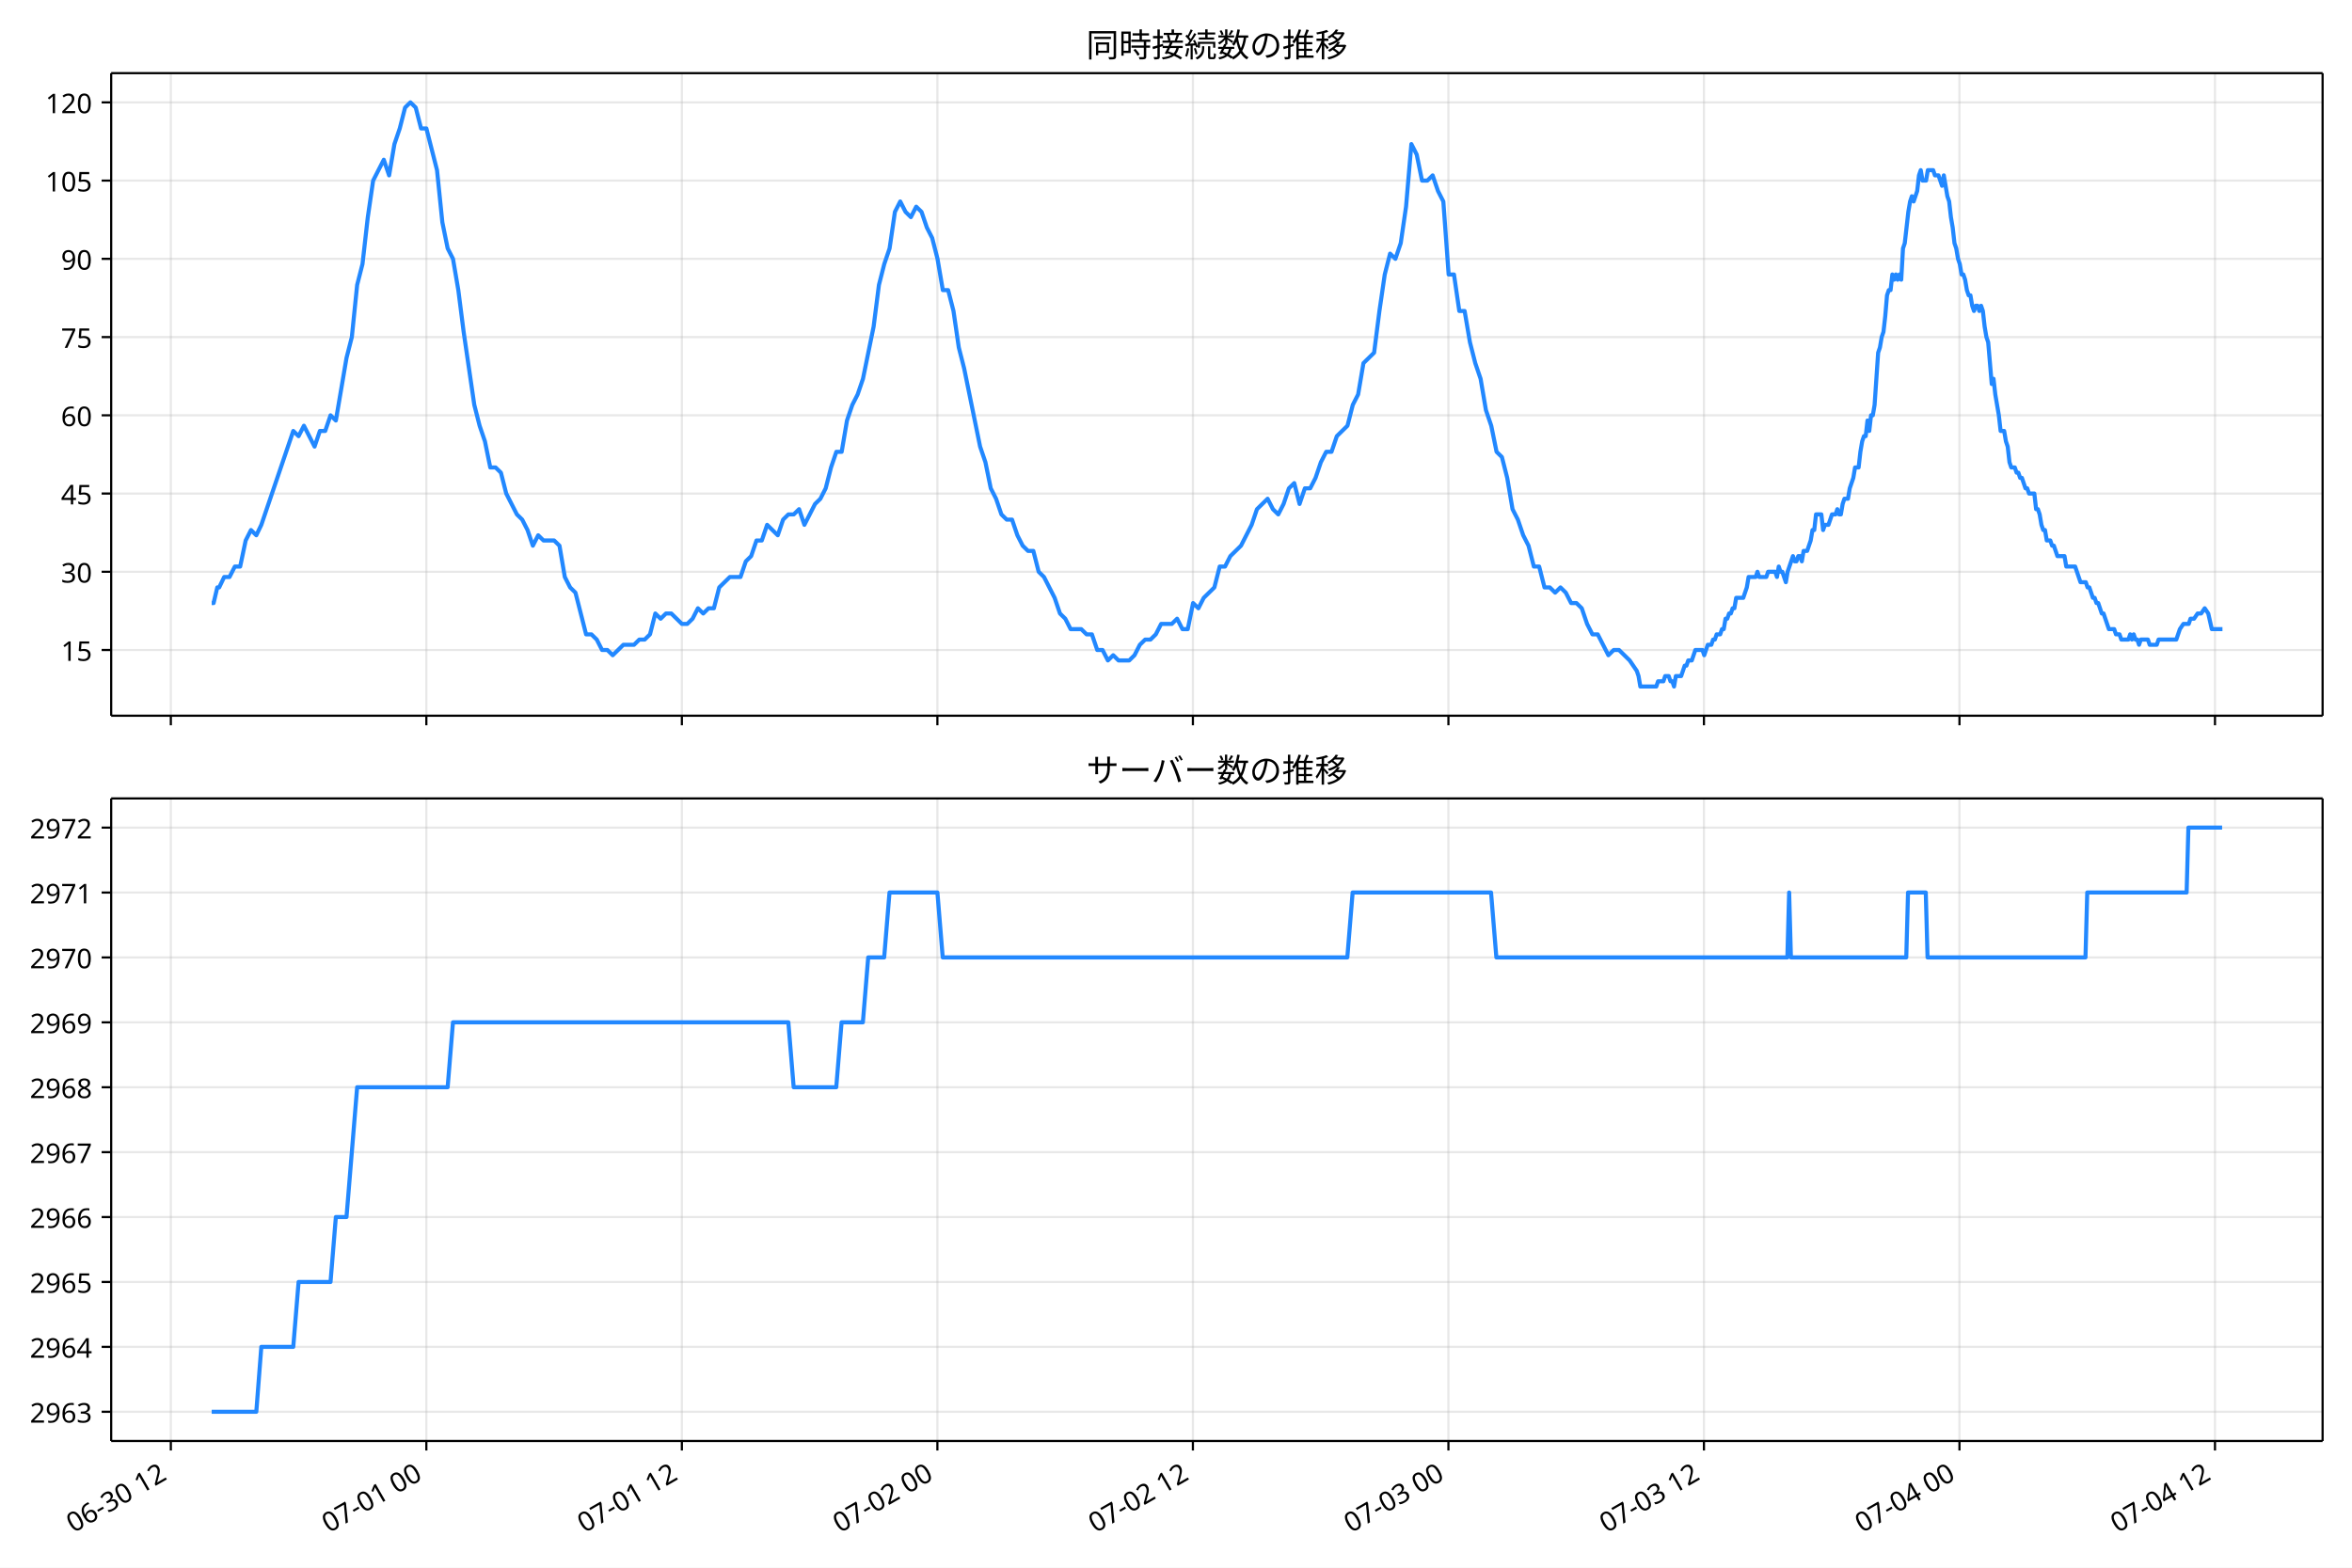
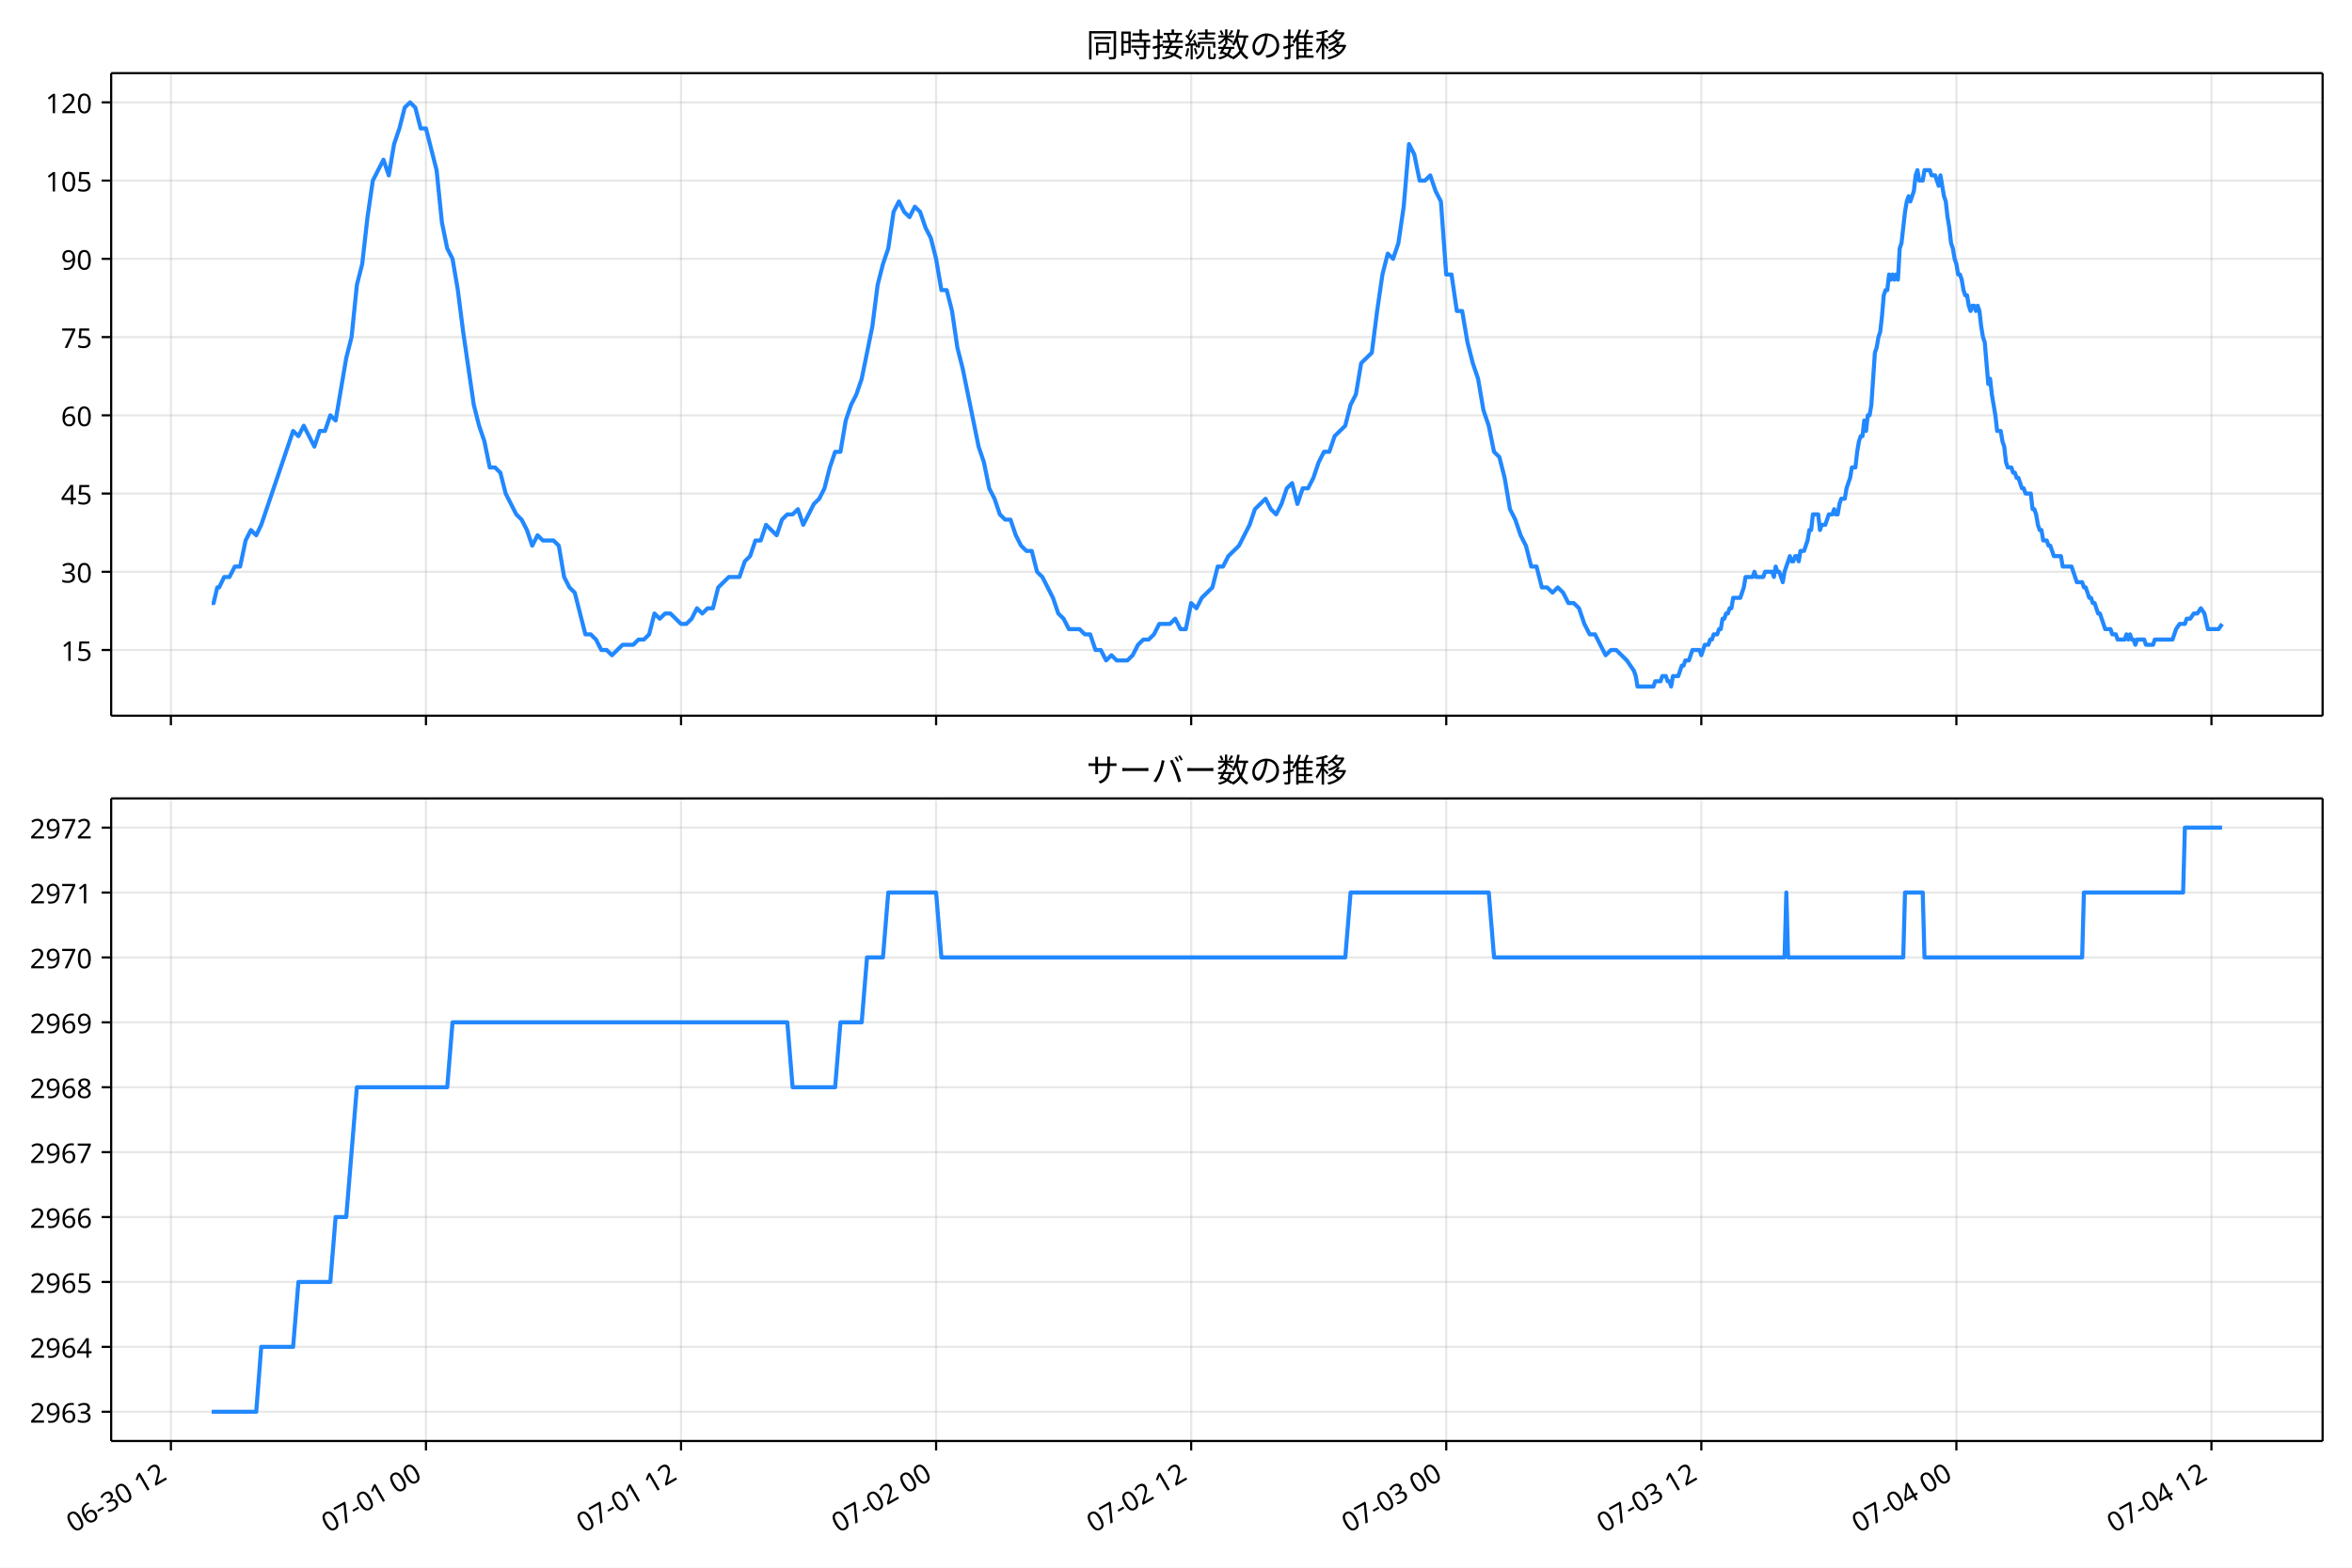
<svg xmlns="http://www.w3.org/2000/svg" xmlns:xlink="http://www.w3.org/1999/xlink" version="1.1" viewBox="0 0 864 576">
  <defs>
    <style type="text/css">*{stroke-linejoin: round; stroke-linecap: butt}</style>
  </defs>
  <g id="e">
    <g id="f">
      <path d="m0 576h864v-576h-864z" fill="#fff" />
    </g>
    <g id="g">
      <g id="h">
        <path d="m40.84 262.97h812.36v-236.09h-812.36z" fill="#fff" />
      </g>
      <g id="i">
        <g id="j">
          <g id="k">
-             <path d="m62.754 262.97v-236.09" clip-path="url(#b)" fill="none" stroke="#b0b0b0" stroke-linecap="square" stroke-opacity=".3" stroke-width=".8" />
+             <path d="m62.78 262.97v-236.09" clip-path="url(#b)" fill="none" stroke="#b0b0b0" stroke-linecap="square" stroke-opacity=".3" stroke-width=".8" />
          </g>
          <g id="l">
            <defs>
              <path id="c" d="m0 0v3.5" stroke="#000" stroke-width=".8" />
            </defs>
-             <use x="62.754" y="262.973" stroke="#000000" stroke-width=".8" xlink:href="#c" />
+             <use x="62.78" y="262.973" stroke="#000000" stroke-width=".8" xlink:href="#c" />
          </g>
        </g>
        <g id="m">
          <g id="n">
-             <path d="m156.62 262.97v-236.09" clip-path="url(#b)" fill="none" stroke="#b0b0b0" stroke-linecap="square" stroke-opacity=".3" stroke-width=".8" />
+             <path d="m156.48 262.97v-236.09" clip-path="url(#b)" fill="none" stroke="#b0b0b0" stroke-linecap="square" stroke-opacity=".3" stroke-width=".8" />
          </g>
          <g id="o">
-             <use x="156.618" y="262.973" stroke="#000000" stroke-width=".8" xlink:href="#c" />
+             <use x="156.479" y="262.973" stroke="#000000" stroke-width=".8" xlink:href="#c" />
          </g>
        </g>
        <g id="p">
          <g id="q">
-             <path d="m250.48 262.97v-236.09" clip-path="url(#b)" fill="none" stroke="#b0b0b0" stroke-linecap="square" stroke-opacity=".3" stroke-width=".8" />
+             <path d="m250.18 262.97v-236.09" clip-path="url(#b)" fill="none" stroke="#b0b0b0" stroke-linecap="square" stroke-opacity=".3" stroke-width=".8" />
          </g>
          <g id="r">
-             <use x="250.482" y="262.973" stroke="#000000" stroke-width=".8" xlink:href="#c" />
+             <use x="250.178" y="262.973" stroke="#000000" stroke-width=".8" xlink:href="#c" />
          </g>
        </g>
        <g id="s">
          <g id="t">
-             <path d="m344.35 262.97v-236.09" clip-path="url(#b)" fill="none" stroke="#b0b0b0" stroke-linecap="square" stroke-opacity=".3" stroke-width=".8" />
+             <path d="m343.88 262.97v-236.09" clip-path="url(#b)" fill="none" stroke="#b0b0b0" stroke-linecap="square" stroke-opacity=".3" stroke-width=".8" />
          </g>
          <g id="u">
-             <use x="344.346" y="262.973" stroke="#000000" stroke-width=".8" xlink:href="#c" />
+             <use x="343.877" y="262.973" stroke="#000000" stroke-width=".8" xlink:href="#c" />
          </g>
        </g>
        <g id="v">
          <g id="w">
-             <path d="m438.21 262.97v-236.09" clip-path="url(#b)" fill="none" stroke="#b0b0b0" stroke-linecap="square" stroke-opacity=".3" stroke-width=".8" />
+             <path d="m437.58 262.97v-236.09" clip-path="url(#b)" fill="none" stroke="#b0b0b0" stroke-linecap="square" stroke-opacity=".3" stroke-width=".8" />
          </g>
          <g id="x">
-             <use x="438.21" y="262.973" stroke="#000000" stroke-width=".8" xlink:href="#c" />
+             <use x="437.575" y="262.973" stroke="#000000" stroke-width=".8" xlink:href="#c" />
          </g>
        </g>
        <g id="y">
          <g id="z">
-             <path d="m532.07 262.97v-236.09" clip-path="url(#b)" fill="none" stroke="#b0b0b0" stroke-linecap="square" stroke-opacity=".3" stroke-width=".8" />
+             <path d="m531.27 262.97v-236.09" clip-path="url(#b)" fill="none" stroke="#b0b0b0" stroke-linecap="square" stroke-opacity=".3" stroke-width=".8" />
          </g>
          <g id="aa">
-             <use x="532.075" y="262.973" stroke="#000000" stroke-width=".8" xlink:href="#c" />
+             <use x="531.274" y="262.973" stroke="#000000" stroke-width=".8" xlink:href="#c" />
          </g>
        </g>
        <g id="ab">
          <g id="ac">
-             <path d="m625.94 262.97v-236.09" clip-path="url(#b)" fill="none" stroke="#b0b0b0" stroke-linecap="square" stroke-opacity=".3" stroke-width=".8" />
+             <path d="m624.97 262.97v-236.09" clip-path="url(#b)" fill="none" stroke="#b0b0b0" stroke-linecap="square" stroke-opacity=".3" stroke-width=".8" />
          </g>
          <g id="ad">
-             <use x="625.939" y="262.973" stroke="#000000" stroke-width=".8" xlink:href="#c" />
+             <use x="624.973" y="262.973" stroke="#000000" stroke-width=".8" xlink:href="#c" />
          </g>
        </g>
        <g id="ae">
          <g id="af">
-             <path d="m719.8 262.97v-236.09" clip-path="url(#b)" fill="none" stroke="#b0b0b0" stroke-linecap="square" stroke-opacity=".3" stroke-width=".8" />
+             <path d="m718.67 262.97v-236.09" clip-path="url(#b)" fill="none" stroke="#b0b0b0" stroke-linecap="square" stroke-opacity=".3" stroke-width=".8" />
          </g>
          <g id="ag">
-             <use x="719.803" y="262.973" stroke="#000000" stroke-width=".8" xlink:href="#c" />
+             <use x="718.672" y="262.973" stroke="#000000" stroke-width=".8" xlink:href="#c" />
          </g>
        </g>
        <g id="ah">
          <g id="ai">
-             <path d="m813.67 262.97v-236.09" clip-path="url(#b)" fill="none" stroke="#b0b0b0" stroke-linecap="square" stroke-opacity=".3" stroke-width=".8" />
+             <path d="m812.37 262.97v-236.09" clip-path="url(#b)" fill="none" stroke="#b0b0b0" stroke-linecap="square" stroke-opacity=".3" stroke-width=".8" />
          </g>
          <g id="aj">
-             <use x="813.667" y="262.973" stroke="#000000" stroke-width=".8" xlink:href="#c" />
+             <use x="812.37" y="262.973" stroke="#000000" stroke-width=".8" xlink:href="#c" />
          </g>
        </g>
      </g>
      <g id="ak">
        <g id="al">
          <g id="am">
            <path d="m40.84 238.83h812.36" clip-path="url(#b)" fill="none" stroke="#b0b0b0" stroke-linecap="square" stroke-opacity=".3" stroke-width=".8" />
          </g>
          <g id="an">
            <defs>
              <path id="d" d="m0 0h-3.5" stroke="#000" stroke-width=".8" />
            </defs>
            <use x="40.84" y="238.827" stroke="#000000" stroke-width=".8" xlink:href="#d" />
          </g>
          <g id="ao">
            <text transform="rotate(-0 33.84 242.81)" x="33.84" y="242.812" font-family="'Noto Sans JP'" font-size="10px" text-anchor="end">15</text>
          </g>
        </g>
        <g id="ap">
          <g id="aq">
            <path d="m40.84 210.08h812.36" clip-path="url(#b)" fill="none" stroke="#b0b0b0" stroke-linecap="square" stroke-opacity=".3" stroke-width=".8" />
          </g>
          <g id="ar">
            <use x="40.84" y="210.082" stroke="#000000" stroke-width=".8" xlink:href="#d" />
          </g>
          <g id="as">
            <text transform="rotate(-0 33.84 214.07)" x="33.84" y="214.067" font-family="'Noto Sans JP'" font-size="10px" text-anchor="end">30</text>
          </g>
        </g>
        <g id="at">
          <g id="au">
            <path d="m40.84 181.34h812.36" clip-path="url(#b)" fill="none" stroke="#b0b0b0" stroke-linecap="square" stroke-opacity=".3" stroke-width=".8" />
          </g>
          <g id="av">
            <use x="40.84" y="181.337" stroke="#000000" stroke-width=".8" xlink:href="#d" />
          </g>
          <g id="aw">
            <text transform="rotate(-0 33.84 185.32)" x="33.84" y="185.322" font-family="'Noto Sans JP'" font-size="10px" text-anchor="end">45</text>
          </g>
        </g>
        <g id="ax">
          <g id="ay">
            <path d="m40.84 152.59h812.36" clip-path="url(#b)" fill="none" stroke="#b0b0b0" stroke-linecap="square" stroke-opacity=".3" stroke-width=".8" />
          </g>
          <g id="az">
            <use x="40.84" y="152.592" stroke="#000000" stroke-width=".8" xlink:href="#d" />
          </g>
          <g id="ba">
            <text transform="rotate(-0 33.84 156.58)" x="33.84" y="156.577" font-family="'Noto Sans JP'" font-size="10px" text-anchor="end">60</text>
          </g>
        </g>
        <g id="bb">
          <g id="bc">
            <path d="m40.84 123.85h812.36" clip-path="url(#b)" fill="none" stroke="#b0b0b0" stroke-linecap="square" stroke-opacity=".3" stroke-width=".8" />
          </g>
          <g id="bd">
            <use x="40.84" y="123.847" stroke="#000000" stroke-width=".8" xlink:href="#d" />
          </g>
          <g id="be">
            <text transform="rotate(-0 33.84 127.83)" x="33.84" y="127.832" font-family="'Noto Sans JP'" font-size="10px" text-anchor="end">75</text>
          </g>
        </g>
        <g id="bf">
          <g id="bg">
            <path d="m40.84 95.102h812.36" clip-path="url(#b)" fill="none" stroke="#b0b0b0" stroke-linecap="square" stroke-opacity=".3" stroke-width=".8" />
          </g>
          <g id="bh">
            <use x="40.84" y="95.102" stroke="#000000" stroke-width=".8" xlink:href="#d" />
          </g>
          <g id="bi">
            <text transform="rotate(-0 33.84 99.087)" x="33.84" y="99.087" font-family="'Noto Sans JP'" font-size="10px" text-anchor="end">90</text>
          </g>
        </g>
        <g id="bj">
          <g id="bk">
            <path d="m40.84 66.357h812.36" clip-path="url(#b)" fill="none" stroke="#b0b0b0" stroke-linecap="square" stroke-opacity=".3" stroke-width=".8" />
          </g>
          <g id="bl">
            <use x="40.84" y="66.357" stroke="#000000" stroke-width=".8" xlink:href="#d" />
          </g>
          <g id="bm">
            <text transform="rotate(-0 33.84 70.342)" x="33.84" y="70.342" font-family="'Noto Sans JP'" font-size="10px" text-anchor="end">105</text>
          </g>
        </g>
        <g id="bn">
          <g id="bo">
            <path d="m40.84 37.611h812.36" clip-path="url(#b)" fill="none" stroke="#b0b0b0" stroke-linecap="square" stroke-opacity=".3" stroke-width=".8" />
          </g>
          <g id="bp">
            <use x="40.84" y="37.611" stroke="#000000" stroke-width=".8" xlink:href="#d" />
          </g>
          <g id="bq">
            <text transform="rotate(-0 33.84 41.597)" x="33.84" y="41.597" font-family="'Noto Sans JP'" font-size="10px" text-anchor="end">120</text>
          </g>
        </g>
      </g>
      <g id="br">
-         <path d="m77.765 221.58h.7l1.356-5.749h.691l1.845-3.833h1.951l1.962-3.833h1.951l2.027-9.582 1.947-3.833 1.96 1.916 1.843-3.833 11.733-34.494 1.956 1.916 1.956-3.833 3.911 7.665 1.956-5.749h1.956l1.956-5.749 1.956 1.916 3.911-22.996 1.956-7.665 1.956-19.163 1.956-7.665 1.956-17.247 1.956-13.414 3.911-7.665 1.956 5.749 1.956-11.498 1.956-5.749 1.956-7.665 1.956-1.916 1.956 1.916 1.956 7.665h1.956l3.911 15.331 1.956 19.163 1.956 9.582 1.956 3.833 1.956 11.498 1.956 15.331 3.911 26.829 1.956 7.665 1.956 5.749 1.956 9.582h1.956l1.956 1.916 1.956 7.665 3.911 7.665 1.956 1.916 1.956 3.833 1.956 5.749 1.956-3.833 1.956 1.916h3.911l1.956 1.916 1.956 11.498 1.956 3.833 1.956 1.916 3.911 15.331h1.956l1.956 1.916 1.956 3.833h1.956l1.956 1.916 3.911-3.833h3.911l1.956-1.916h1.956l1.956-1.916 1.956-7.665 1.956 1.916 1.956-1.916h1.956l3.911 3.833h1.956l1.956-1.916 1.956-3.833 1.956 1.916 1.956-1.916h1.956l1.956-7.665 3.911-3.833h3.911l1.956-5.749 1.956-1.916 1.956-5.749h1.956l1.956-5.749 3.911 3.833 1.956-5.749 1.956-1.916h1.956l1.956-1.916 1.956 5.749 3.911-7.665 1.956-1.916 1.956-3.833 1.956-7.665 1.956-5.749h1.956l1.956-11.498 1.956-5.749 1.956-3.833 1.956-5.749 3.911-19.163 1.956-15.331 1.956-7.665 1.956-5.749 1.956-13.414 1.956-3.833 1.956 3.833 1.956 1.916 1.956-3.833 1.956 1.916 1.956 5.749 1.956 3.833 1.956 7.665 1.956 11.498h1.956l1.956 7.665 1.956 13.414 1.956 7.665 5.867 28.745 1.956 5.749 1.956 9.582 1.956 3.833 1.956 5.749 1.956 1.916h1.956l1.956 5.749 1.956 3.833 1.956 1.916h1.956l1.956 7.665 1.956 1.916 3.911 7.665 1.956 5.749 1.956 1.916 1.956 3.833h3.911l1.956 1.916h1.956l1.956 5.749h1.956l1.956 3.833 1.956-1.916 1.956 1.916h3.911l1.956-1.916 1.956-3.833 1.956-1.916h1.956l1.956-1.916 1.956-3.833h3.911l1.956-1.916 1.956 3.833h1.956l1.956-9.582 1.956 1.916 1.956-3.833 3.911-3.833 1.956-7.665h1.956l1.956-3.833 3.911-3.833 3.911-7.665 1.956-5.749 3.911-3.833 1.956 3.833 1.956 1.916 1.956-3.833 1.956-5.749 1.956-1.916 1.956 7.665 1.956-5.749h1.956l1.956-3.833 1.956-5.749 1.956-3.833h1.956l1.956-5.749 3.911-3.833 1.956-7.665 1.956-3.833 1.956-11.498 3.911-3.833 1.956-15.331 1.956-13.414 1.956-7.665 1.956 1.916 1.956-5.749 1.956-13.414 1.956-22.996 1.956 3.833 1.956 9.582h1.956l1.956-1.916 1.956 5.749 1.956 3.833 1.956 26.829h1.956l1.956 13.414h1.956l1.956 11.498 1.956 7.665 1.956 5.749 1.956 11.498 1.956 5.749 1.956 9.582 1.956 1.916 1.956 7.665 1.956 11.498 1.956 3.833 1.956 5.749 1.956 3.833 1.956 7.665h1.956l1.956 7.665h1.956l1.956 1.916 1.956-1.916 1.956 1.916 1.956 3.833h1.956l1.956 1.916 1.956 5.749 1.956 3.833h1.956l3.911 7.665 1.956-1.916h1.956l3.911 3.833 2.607 3.833.652 1.916.652 3.833h5.867l.652-1.916h1.956l.652-1.916h1.304l.652 1.916h.652l.652 1.916.652-3.833h1.956l1.304-3.833h.652l.652-1.916h1.304l1.304-3.833h2.607l.652 1.916 1.304-3.833h1.304l.652-1.916h.652l.652-1.916h1.304l.652-1.916h.652l.652-3.833h.652l.652-1.916h.652l.652-1.916h.652l.652-3.833h2.607l1.304-3.833.652-3.833h2.607l.652-1.916.652 1.916h2.607l.652-1.916h2.607l.652 1.916.652-3.833.652 1.916h.652l1.304 3.833.652-3.833 1.956-5.749.652 1.916h.652l.652-1.916h.652l.652 1.916.652-3.833h1.304l1.304-3.833.652-3.833h.652l.652-5.749h1.956l.652 5.749.652-1.916h1.304l1.304-3.833h1.304l.652-1.916.652 1.916h.652l.652-3.833.652-1.916h1.304l.652-3.833 1.304-3.833.652-3.833h1.304l.652-5.749.652-3.833.652-1.916h.652l.652-5.749.652 3.833.652-5.749h.652l.652-3.833 1.304-19.163.652-1.916.652-3.833.652-1.916.652-5.749.652-7.665.652-1.916h.652l.652-5.749.652 1.916.652-1.916.652 1.916.652-1.916.652 1.916.652-11.498.652-1.916 1.304-11.498.652-3.833.652-1.916.652 1.916 1.304-3.833.652-5.749.652-1.916.652 3.833h1.304l.652-3.833h1.956l.652 1.916h1.304l1.304 3.833.652-3.833 1.304 7.665.652 1.916.652 5.749.652 3.833.652 5.749.652 1.916.652 3.833.652 1.916.652 3.833h.652l.652 1.916.652 3.833.652 1.916h.652l.652 3.833.652 1.916.652-1.916h.652l.652 1.916.652-1.916.652 1.916.652 5.749.652 3.833.652 1.916 1.304 15.331.652-1.916.652 5.749 1.304 7.665.652 5.749h1.304l.652 3.833.652 1.916.652 5.749.652 1.916h1.304l.652 1.916h.652l.652 1.916h.652l1.304 3.833h.652l.652 1.916h1.956l.652 5.749h.652l.652 1.916.652 3.833.652 1.916h.652l.652 3.833h1.304l.652 1.916h.652l1.304 3.833h2.607l.652 3.833h3.259l1.956 5.749h1.956l.652 1.916h.652l1.304 3.833h.652l.652 1.916h.652l1.304 3.833h.652l1.956 5.749h1.956l.652 1.916h1.304l.652 1.916h2.607l.652-1.916.652 1.916.652-1.916.652 1.916h.652l.652 1.916.652-1.916h2.607l.652 1.916h2.607l.652-1.916h6.518l1.304-3.833 1.304-1.916h1.956l.652-1.916h1.304l1.304-1.916h1.304l1.304-1.916 1.304 1.916 1.304 5.749h3.911v0" clip-path="url(#b)" fill="none" stroke="#28f" stroke-linecap="square" stroke-width="1.5" />
+         <path d="m77.765 221.58h.698l1.353-5.749h.69l1.841-3.833h1.948l1.959-3.833h1.948l2.024-9.582 1.943-3.833 1.956 1.916 1.839-3.833 11.712-34.494 1.952 1.916 1.952-3.833 3.904 7.665 1.952-5.749h1.952l1.952-5.749 1.952 1.916 3.904-22.996 1.952-7.665 1.952-19.163 1.952-7.665 1.952-17.247 1.952-13.414 3.904-7.665 1.952 5.749 1.952-11.498 1.952-5.749 1.952-7.665 1.952-1.916 1.952 1.916 1.952 7.665h1.952l3.904 15.331 1.952 19.163 1.952 9.582 1.952 3.833 1.952 11.498 1.952 15.331 3.904 26.829 1.952 7.665 1.952 5.749 1.952 9.582h1.952l1.952 1.916 1.952 7.665 3.904 7.665 1.952 1.916 1.952 3.833 1.952 5.749 1.952-3.833 1.952 1.916h3.904l1.952 1.916 1.952 11.498 1.952 3.833 1.952 1.916 3.904 15.331h1.952l1.952 1.916 1.952 3.833h1.952l1.952 1.916 3.904-3.833h3.904l1.952-1.916h1.952l1.952-1.916 1.952-7.665 1.952 1.916 1.952-1.916h1.952l3.904 3.833h1.952l1.952-1.916 1.952-3.833 1.952 1.916 1.952-1.916h1.952l1.952-7.665 3.904-3.833h3.904l1.952-5.749 1.952-1.916 1.952-5.749h1.952l1.952-5.749 3.904 3.833 1.952-5.749 1.952-1.916h1.952l1.952-1.916 1.952 5.749 3.904-7.665 1.952-1.916 1.952-3.833 1.952-7.665 1.952-5.749h1.952l1.952-11.498 1.952-5.749 1.952-3.833 1.952-5.749 3.904-19.163 1.952-15.331 1.952-7.665 1.952-5.749 1.952-13.414 1.952-3.833 1.952 3.833 1.952 1.916 1.952-3.833 1.952 1.916 1.952 5.749 1.952 3.833 1.952 7.665 1.952 11.498h1.952l1.952 7.665 1.952 13.414 1.952 7.665 5.856 28.745 1.952 5.749 1.952 9.582 1.952 3.833 1.952 5.749 1.952 1.916h1.952l1.952 5.749 1.952 3.833 1.952 1.916h1.952l1.952 7.665 1.952 1.916 3.904 7.665 1.952 5.749 1.952 1.916 1.952 3.833h3.904l1.952 1.916h1.952l1.952 5.749h1.952l1.952 3.833 1.952-1.916 1.952 1.916h3.904l1.952-1.916 1.952-3.833 1.952-1.916h1.952l1.952-1.916 1.952-3.833h3.904l1.952-1.916 1.952 3.833h1.952l1.952-9.582 1.952 1.916 1.952-3.833 3.904-3.833 1.952-7.665h1.952l1.952-3.833 3.904-3.833 3.904-7.665 1.952-5.749 3.904-3.833 1.952 3.833 1.952 1.916 1.952-3.833 1.952-5.749 1.952-1.916 1.952 7.665 1.952-5.749h1.952l1.952-3.833 1.952-5.749 1.952-3.833h1.952l1.952-5.749 3.904-3.833 1.952-7.665 1.952-3.833 1.952-11.498 3.904-3.833 1.952-15.331 1.952-13.414 1.952-7.665 1.952 1.916 1.952-5.749 1.952-13.414 1.952-22.996 1.952 3.833 1.952 9.582h1.952l1.952-1.916 1.952 5.749 1.952 3.833 1.952 26.829h1.952l1.952 13.414h1.952l1.952 11.498 1.952 7.665 1.952 5.749 1.952 11.498 1.952 5.749 1.952 9.582 1.952 1.916 1.952 7.665 1.952 11.498 1.952 3.833 1.952 5.749 1.952 3.833 1.952 7.665h1.952l1.952 7.665h1.952l1.952 1.916 1.952-1.916 1.952 1.916 1.952 3.833h1.952l1.952 1.916 1.952 5.749 1.952 3.833h1.952l3.904 7.665 1.952-1.916h1.952l3.904 3.833 2.603 3.833.651 1.916.651 3.833h5.856l.651-1.916h1.952l.651-1.916h1.301l.651 1.916h.651l.651 1.916.651-3.833h1.952l1.301-3.833h.651l.651-1.916h1.301l1.301-3.833h2.603l.651 1.916 1.301-3.833h1.301l.651-1.916h.651l.651-1.916h1.301l.651-1.916h.651l.651-3.833h.651l.651-1.916h.651l.651-1.916h.651l.651-3.833h2.603l1.301-3.833.651-3.833h2.603l.651-1.916.651 1.916h2.603l.651-1.916h2.603l.651 1.916.651-3.833.651 1.916h.651l1.301 3.833.651-3.833 1.952-5.749.651 1.916h.651l.651-1.916h.651l.651 1.916.651-3.833h1.301l1.301-3.833.651-3.833h.651l.651-5.749h1.952l.651 5.749.651-1.916h1.301l1.301-3.833h1.301l.651-1.916.651 1.916h.651l.651-3.833.651-1.916h1.301l.651-3.833 1.301-3.833.651-3.833h1.301l.651-5.749.651-3.833.651-1.916h.651l.651-5.749.651 3.833.651-5.749h.651l.651-3.833 1.301-19.163.651-1.916.651-3.833.651-1.916.651-5.749.651-7.665.651-1.916h.651l.651-5.749.651 1.916.651-1.916.651 1.916.651-1.916.651 1.916.651-11.498.651-1.916 1.301-11.498.651-3.833.651-1.916.651 1.916 1.301-3.833.651-5.749.651-1.916.651 3.833h1.301l.651-3.833h1.952l.651 1.916h1.301l1.301 3.833.651-3.833 1.301 7.665.651 1.916.651 5.749.651 3.833.651 5.749.651 1.916.651 3.833.651 1.916.651 3.833h.651l.651 1.916.651 3.833.651 1.916h.651l.651 3.833.651 1.916.651-1.916h.651l.651 1.916.651-1.916.651 1.916.651 5.749.651 3.833.651 1.916 1.301 15.331.651-1.916.651 5.749 1.301 7.665.651 5.749h1.301l.651 3.833.651 1.916.651 5.749.651 1.916h1.301l.651 1.916h.651l.651 1.916h.651l1.301 3.833h.651l.651 1.916h1.952l.651 5.749h.651l.651 1.916.651 3.833.651 1.916h.651l.651 3.833h1.301l.651 1.916h.651l1.301 3.833h2.603l.651 3.833h3.253l1.952 5.749h1.952l.651 1.916h.651l1.301 3.833h.651l.651 1.916h.651l1.301 3.833h.651l1.952 5.749h1.952l.651 1.916h1.301l.651 1.916h2.603l.651-1.916.651 1.916.651-1.916.651 1.916h.651l.651 1.916.651-1.916h2.603l.651 1.916h2.603l.651-1.916h6.507l1.301-3.833 1.301-1.916h1.952l.651-1.916h1.301l1.301-1.916h1.301l1.301-1.916 1.301 1.916 1.301 5.749h3.904l1.301-1.916v0" clip-path="url(#b)" fill="none" stroke="#28f" stroke-linecap="square" stroke-width="1.5" />
      </g>
      <g id="bs">
        <path d="m40.84 262.97v-236.09" fill="none" stroke="#000" stroke-linecap="square" stroke-width=".8" />
      </g>
      <g id="bt">
        <path d="m853.2 262.97v-236.09" fill="none" stroke="#000" stroke-linecap="square" stroke-width=".8" />
      </g>
      <g id="bu">
        <path d="m40.84 262.97h812.36" fill="none" stroke="#000" stroke-linecap="square" stroke-width=".8" />
      </g>
      <g id="bv">
        <path d="m40.84 26.88h812.36" fill="none" stroke="#000" stroke-linecap="square" stroke-width=".8" />
      </g>
      <g id="bw">
        <text transform="rotate(-0 447.02 20.88)" x="447.02" y="20.88" font-family="'Noto Sans JP'" font-size="12px" text-anchor="middle">同時接続数の推移</text>
      </g>
    </g>
    <g id="bx">
      <g id="by">
        <path d="m40.84 529.45h812.36v-236.09h-812.36z" fill="#fff" />
      </g>
      <g id="bz">
        <g id="ca">
          <g id="cb">
-             <path d="m62.754 529.45v-236.09" clip-path="url(#a)" fill="none" stroke="#b0b0b0" stroke-linecap="square" stroke-opacity=".3" stroke-width=".8" />
+             <path d="m62.78 529.45v-236.09" clip-path="url(#a)" fill="none" stroke="#b0b0b0" stroke-linecap="square" stroke-opacity=".3" stroke-width=".8" />
          </g>
          <g id="cc">
-             <use x="62.754" y="529.445" stroke="#000000" stroke-width=".8" xlink:href="#c" />
+             <use x="62.78" y="529.445" stroke="#000000" stroke-width=".8" xlink:href="#c" />
          </g>
          <g id="cd">
-             <text transform="translate(26.98 563.36) rotate(-30)" font-family="'Noto Sans JP'" font-size="10px">06-30 12</text>
+             <text transform="translate(27.007 563.36) rotate(-30)" font-family="'Noto Sans JP'" font-size="10px">06-30 12</text>
          </g>
        </g>
        <g id="ce">
          <g id="cf">
-             <path d="m156.62 529.45v-236.09" clip-path="url(#a)" fill="none" stroke="#b0b0b0" stroke-linecap="square" stroke-opacity=".3" stroke-width=".8" />
+             <path d="m156.48 529.45v-236.09" clip-path="url(#a)" fill="none" stroke="#b0b0b0" stroke-linecap="square" stroke-opacity=".3" stroke-width=".8" />
          </g>
          <g id="cg">
-             <use x="156.618" y="529.445" stroke="#000000" stroke-width=".8" xlink:href="#c" />
+             <use x="156.479" y="529.445" stroke="#000000" stroke-width=".8" xlink:href="#c" />
          </g>
          <g id="ch">
-             <text transform="translate(120.84 563.36) rotate(-30)" font-family="'Noto Sans JP'" font-size="10px">07-01 00</text>
+             <text transform="translate(120.71 563.36) rotate(-30)" font-family="'Noto Sans JP'" font-size="10px">07-01 00</text>
          </g>
        </g>
        <g id="ci">
          <g id="cj">
-             <path d="m250.48 529.45v-236.09" clip-path="url(#a)" fill="none" stroke="#b0b0b0" stroke-linecap="square" stroke-opacity=".3" stroke-width=".8" />
+             <path d="m250.18 529.45v-236.09" clip-path="url(#a)" fill="none" stroke="#b0b0b0" stroke-linecap="square" stroke-opacity=".3" stroke-width=".8" />
          </g>
          <g id="ck">
-             <use x="250.482" y="529.445" stroke="#000000" stroke-width=".8" xlink:href="#c" />
+             <use x="250.178" y="529.445" stroke="#000000" stroke-width=".8" xlink:href="#c" />
          </g>
          <g id="cl">
-             <text transform="translate(214.71 563.36) rotate(-30)" font-family="'Noto Sans JP'" font-size="10px">07-01 12</text>
+             <text transform="translate(214.4 563.36) rotate(-30)" font-family="'Noto Sans JP'" font-size="10px">07-01 12</text>
          </g>
        </g>
        <g id="cm">
          <g id="cn">
-             <path d="m344.35 529.45v-236.09" clip-path="url(#a)" fill="none" stroke="#b0b0b0" stroke-linecap="square" stroke-opacity=".3" stroke-width=".8" />
+             <path d="m343.88 529.45v-236.09" clip-path="url(#a)" fill="none" stroke="#b0b0b0" stroke-linecap="square" stroke-opacity=".3" stroke-width=".8" />
          </g>
          <g id="co">
-             <use x="344.346" y="529.445" stroke="#000000" stroke-width=".8" xlink:href="#c" />
+             <use x="343.877" y="529.445" stroke="#000000" stroke-width=".8" xlink:href="#c" />
          </g>
          <g id="cp">
-             <text transform="translate(308.57 563.36) rotate(-30)" font-family="'Noto Sans JP'" font-size="10px">07-02 00</text>
+             <text transform="translate(308.1 563.36) rotate(-30)" font-family="'Noto Sans JP'" font-size="10px">07-02 00</text>
          </g>
        </g>
        <g id="cq">
          <g id="cr">
-             <path d="m438.21 529.45v-236.09" clip-path="url(#a)" fill="none" stroke="#b0b0b0" stroke-linecap="square" stroke-opacity=".3" stroke-width=".8" />
+             <path d="m437.58 529.45v-236.09" clip-path="url(#a)" fill="none" stroke="#b0b0b0" stroke-linecap="square" stroke-opacity=".3" stroke-width=".8" />
          </g>
          <g id="cs">
-             <use x="438.21" y="529.445" stroke="#000000" stroke-width=".8" xlink:href="#c" />
+             <use x="437.575" y="529.445" stroke="#000000" stroke-width=".8" xlink:href="#c" />
          </g>
          <g id="ct">
-             <text transform="translate(402.44 563.36) rotate(-30)" font-family="'Noto Sans JP'" font-size="10px">07-02 12</text>
+             <text transform="translate(401.8 563.36) rotate(-30)" font-family="'Noto Sans JP'" font-size="10px">07-02 12</text>
          </g>
        </g>
        <g id="cu">
          <g id="cv">
-             <path d="m532.07 529.45v-236.09" clip-path="url(#a)" fill="none" stroke="#b0b0b0" stroke-linecap="square" stroke-opacity=".3" stroke-width=".8" />
+             <path d="m531.27 529.45v-236.09" clip-path="url(#a)" fill="none" stroke="#b0b0b0" stroke-linecap="square" stroke-opacity=".3" stroke-width=".8" />
          </g>
          <g id="cw">
-             <use x="532.075" y="529.445" stroke="#000000" stroke-width=".8" xlink:href="#c" />
+             <use x="531.274" y="529.445" stroke="#000000" stroke-width=".8" xlink:href="#c" />
          </g>
          <g id="cx">
-             <text transform="translate(496.3 563.36) rotate(-30)" font-family="'Noto Sans JP'" font-size="10px">07-03 00</text>
+             <text transform="translate(495.5 563.36) rotate(-30)" font-family="'Noto Sans JP'" font-size="10px">07-03 00</text>
          </g>
        </g>
        <g id="cy">
          <g id="cz">
-             <path d="m625.94 529.45v-236.09" clip-path="url(#a)" fill="none" stroke="#b0b0b0" stroke-linecap="square" stroke-opacity=".3" stroke-width=".8" />
+             <path d="m624.97 529.45v-236.09" clip-path="url(#a)" fill="none" stroke="#b0b0b0" stroke-linecap="square" stroke-opacity=".3" stroke-width=".8" />
          </g>
          <g id="da">
-             <use x="625.939" y="529.445" stroke="#000000" stroke-width=".8" xlink:href="#c" />
+             <use x="624.973" y="529.445" stroke="#000000" stroke-width=".8" xlink:href="#c" />
          </g>
          <g id="db">
-             <text transform="translate(590.17 563.36) rotate(-30)" font-family="'Noto Sans JP'" font-size="10px">07-03 12</text>
+             <text transform="translate(589.2 563.36) rotate(-30)" font-family="'Noto Sans JP'" font-size="10px">07-03 12</text>
          </g>
        </g>
        <g id="dc">
          <g id="dd">
-             <path d="m719.8 529.45v-236.09" clip-path="url(#a)" fill="none" stroke="#b0b0b0" stroke-linecap="square" stroke-opacity=".3" stroke-width=".8" />
+             <path d="m718.67 529.45v-236.09" clip-path="url(#a)" fill="none" stroke="#b0b0b0" stroke-linecap="square" stroke-opacity=".3" stroke-width=".8" />
          </g>
          <g id="de">
-             <use x="719.803" y="529.445" stroke="#000000" stroke-width=".8" xlink:href="#c" />
+             <use x="718.672" y="529.445" stroke="#000000" stroke-width=".8" xlink:href="#c" />
          </g>
          <g id="df">
-             <text transform="translate(684.03 563.36) rotate(-30)" font-family="'Noto Sans JP'" font-size="10px">07-04 00</text>
+             <text transform="translate(682.9 563.36) rotate(-30)" font-family="'Noto Sans JP'" font-size="10px">07-04 00</text>
          </g>
        </g>
        <g id="dg">
          <g id="dh">
-             <path d="m813.67 529.45v-236.09" clip-path="url(#a)" fill="none" stroke="#b0b0b0" stroke-linecap="square" stroke-opacity=".3" stroke-width=".8" />
+             <path d="m812.37 529.45v-236.09" clip-path="url(#a)" fill="none" stroke="#b0b0b0" stroke-linecap="square" stroke-opacity=".3" stroke-width=".8" />
          </g>
          <g id="di">
-             <use x="813.667" y="529.445" stroke="#000000" stroke-width=".8" xlink:href="#c" />
+             <use x="812.37" y="529.445" stroke="#000000" stroke-width=".8" xlink:href="#c" />
          </g>
          <g id="dj">
-             <text transform="translate(777.89 563.36) rotate(-30)" font-family="'Noto Sans JP'" font-size="10px">07-04 12</text>
+             <text transform="translate(776.6 563.36) rotate(-30)" font-family="'Noto Sans JP'" font-size="10px">07-04 12</text>
          </g>
        </g>
      </g>
      <g id="dk">
        <g id="dl">
          <g id="dm">
            <path d="m40.84 518.71h812.36" clip-path="url(#a)" fill="none" stroke="#b0b0b0" stroke-linecap="square" stroke-opacity=".3" stroke-width=".8" />
          </g>
          <g id="dn">
            <use x="40.84" y="518.714" stroke="#000000" stroke-width=".8" xlink:href="#d" />
          </g>
          <g id="do">
            <text transform="rotate(-0 33.84 522.7)" x="33.84" y="522.699" font-family="'Noto Sans JP'" font-size="10px" text-anchor="end">2963</text>
          </g>
        </g>
        <g id="dp">
          <g id="dq">
            <path d="m40.84 494.87h812.36" clip-path="url(#a)" fill="none" stroke="#b0b0b0" stroke-linecap="square" stroke-opacity=".3" stroke-width=".8" />
          </g>
          <g id="dr">
            <use x="40.84" y="494.866" stroke="#000000" stroke-width=".8" xlink:href="#d" />
          </g>
          <g id="ds">
            <text transform="rotate(-0 33.84 498.85)" x="33.84" y="498.851" font-family="'Noto Sans JP'" font-size="10px" text-anchor="end">2964</text>
          </g>
        </g>
        <g id="dt">
          <g id="du">
            <path d="m40.84 471.02h812.36" clip-path="url(#a)" fill="none" stroke="#b0b0b0" stroke-linecap="square" stroke-opacity=".3" stroke-width=".8" />
          </g>
          <g id="dv">
            <use x="40.84" y="471.018" stroke="#000000" stroke-width=".8" xlink:href="#d" />
          </g>
          <g id="dw">
            <text transform="rotate(-0 33.84 475)" x="33.84" y="475.004" font-family="'Noto Sans JP'" font-size="10px" text-anchor="end">2965</text>
          </g>
        </g>
        <g id="dx">
          <g id="dy">
            <path d="m40.84 447.17h812.36" clip-path="url(#a)" fill="none" stroke="#b0b0b0" stroke-linecap="square" stroke-opacity=".3" stroke-width=".8" />
          </g>
          <g id="dz">
            <use x="40.84" y="447.171" stroke="#000000" stroke-width=".8" xlink:href="#d" />
          </g>
          <g id="ea">
            <text transform="rotate(-0 33.84 451.16)" x="33.84" y="451.156" font-family="'Noto Sans JP'" font-size="10px" text-anchor="end">2966</text>
          </g>
        </g>
        <g id="eb">
          <g id="ec">
            <path d="m40.84 423.32h812.36" clip-path="url(#a)" fill="none" stroke="#b0b0b0" stroke-linecap="square" stroke-opacity=".3" stroke-width=".8" />
          </g>
          <g id="ed">
            <use x="40.84" y="423.323" stroke="#000000" stroke-width=".8" xlink:href="#d" />
          </g>
          <g id="ee">
            <text transform="rotate(-0 33.84 427.31)" x="33.84" y="427.308" font-family="'Noto Sans JP'" font-size="10px" text-anchor="end">2967</text>
          </g>
        </g>
        <g id="ef">
          <g id="eg">
            <path d="m40.84 399.48h812.36" clip-path="url(#a)" fill="none" stroke="#b0b0b0" stroke-linecap="square" stroke-opacity=".3" stroke-width=".8" />
          </g>
          <g id="eh">
            <use x="40.84" y="399.475" stroke="#000000" stroke-width=".8" xlink:href="#d" />
          </g>
          <g id="ei">
            <text transform="rotate(-0 33.84 403.46)" x="33.84" y="403.46" font-family="'Noto Sans JP'" font-size="10px" text-anchor="end">2968</text>
          </g>
        </g>
        <g id="ej">
          <g id="ek">
            <path d="m40.84 375.63h812.36" clip-path="url(#a)" fill="none" stroke="#b0b0b0" stroke-linecap="square" stroke-opacity=".3" stroke-width=".8" />
          </g>
          <g id="el">
            <use x="40.84" y="375.627" stroke="#000000" stroke-width=".8" xlink:href="#d" />
          </g>
          <g id="em">
            <text transform="rotate(-0 33.84 379.61)" x="33.84" y="379.613" font-family="'Noto Sans JP'" font-size="10px" text-anchor="end">2969</text>
          </g>
        </g>
        <g id="en">
          <g id="eo">
            <path d="m40.84 351.78h812.36" clip-path="url(#a)" fill="none" stroke="#b0b0b0" stroke-linecap="square" stroke-opacity=".3" stroke-width=".8" />
          </g>
          <g id="ep">
            <use x="40.84" y="351.78" stroke="#000000" stroke-width=".8" xlink:href="#d" />
          </g>
          <g id="eq">
            <text transform="rotate(-0 33.84 355.76)" x="33.84" y="355.765" font-family="'Noto Sans JP'" font-size="10px" text-anchor="end">2970</text>
          </g>
        </g>
        <g id="er">
          <g id="es">
            <path d="m40.84 327.93h812.36" clip-path="url(#a)" fill="none" stroke="#b0b0b0" stroke-linecap="square" stroke-opacity=".3" stroke-width=".8" />
          </g>
          <g id="et">
            <use x="40.84" y="327.932" stroke="#000000" stroke-width=".8" xlink:href="#d" />
          </g>
          <g id="eu">
            <text transform="rotate(-0 33.84 331.92)" x="33.84" y="331.917" font-family="'Noto Sans JP'" font-size="10px" text-anchor="end">2971</text>
          </g>
        </g>
        <g id="ev">
          <g id="ew">
            <path d="m40.84 304.08h812.36" clip-path="url(#a)" fill="none" stroke="#b0b0b0" stroke-linecap="square" stroke-opacity=".3" stroke-width=".8" />
          </g>
          <g id="ex">
            <use x="40.84" y="304.084" stroke="#000000" stroke-width=".8" xlink:href="#d" />
          </g>
          <g id="ey">
            <text transform="rotate(-0 33.84 308.07)" x="33.84" y="308.069" font-family="'Noto Sans JP'" font-size="10px" text-anchor="end">2972</text>
          </g>
        </g>
      </g>
      <g id="ez">
-         <path d="m77.765 518.71h16.389l1.843-23.848h11.733l1.956-23.848h11.733l1.956-23.848h3.911l3.911-47.696h33.244l1.956-23.848h123.2l1.956 23.848h15.644l1.956-23.848h7.822l1.956-23.848h5.867l1.956-23.848h17.6l1.956 23.848h148.62l1.956-23.848h50.843l1.956 23.848h106.9l.652-23.848.652 23.848h42.369l.652-23.848h6.518l.652 23.848h58.013l.652-23.848h36.503l.652-23.848h12.385v0" clip-path="url(#a)" fill="none" stroke="#28f" stroke-linecap="square" stroke-width="1.5" />
+         <path d="m77.765 518.71h16.36l1.839-23.848h11.712l1.952-23.848h11.712l1.952-23.848h3.904l3.904-47.696h33.185l1.952-23.848h122.98l1.952 23.848h15.616l1.952-23.848h7.808l1.952-23.848h5.856l1.952-23.848h17.569l1.952 23.848h148.36l1.952-23.848h50.754l1.952 23.848h106.71l.651-23.848.651 23.848h42.295l.651-23.848h6.507l.651 23.848h57.911l.651-23.848h36.438l.651-23.848h13.664v0" clip-path="url(#a)" fill="none" stroke="#28f" stroke-linecap="square" stroke-width="1.5" />
      </g>
      <g id="fa">
        <path d="m40.84 529.45v-236.09" fill="none" stroke="#000" stroke-linecap="square" stroke-width=".8" />
      </g>
      <g id="fb">
        <path d="m853.2 529.45v-236.09" fill="none" stroke="#000" stroke-linecap="square" stroke-width=".8" />
      </g>
      <g id="fc">
        <path d="m40.84 529.45h812.36" fill="none" stroke="#000" stroke-linecap="square" stroke-width=".8" />
      </g>
      <g id="fd">
        <path d="m40.84 293.35h812.36" fill="none" stroke="#000" stroke-linecap="square" stroke-width=".8" />
      </g>
      <g id="fe">
        <text transform="rotate(-0 447.02 287.35)" x="447.02" y="287.353" font-family="'Noto Sans JP'" font-size="12px" text-anchor="middle">サーバー数の推移</text>
      </g>
    </g>
  </g>
  <defs>
    <clipPath id="b">
      <rect x="40.84" y="26.88" width="812.36" height="236.09" />
    </clipPath>
    <clipPath id="a">
      <rect x="40.84" y="293.35" width="812.36" height="236.09" />
    </clipPath>
  </defs>
</svg>
